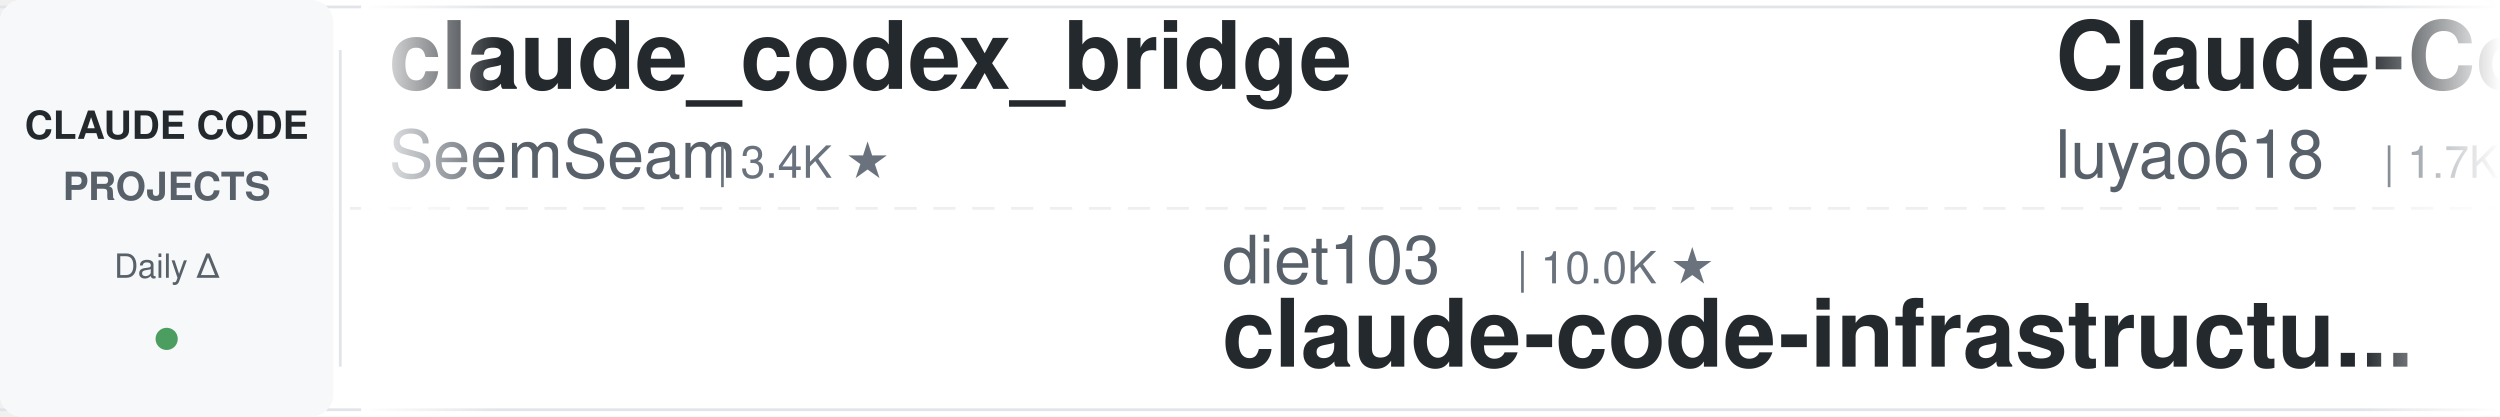
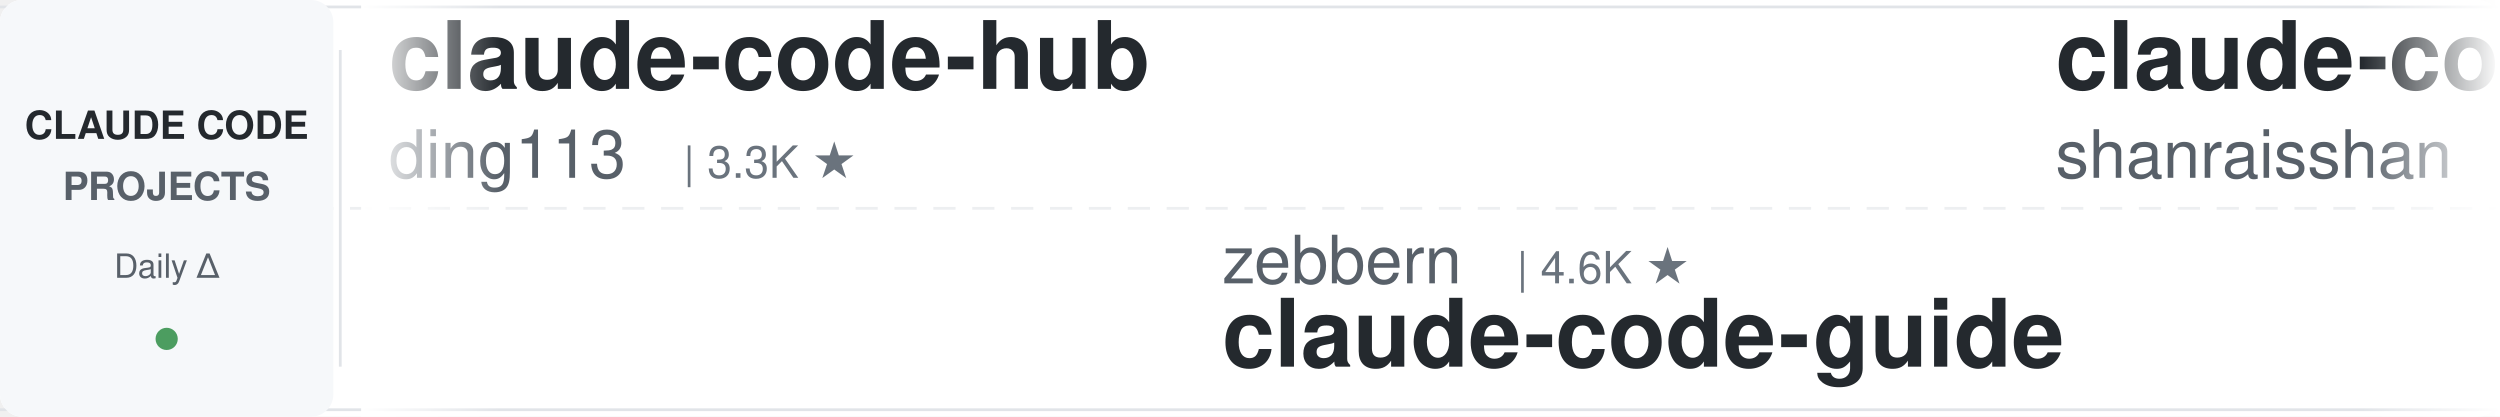
<svg xmlns="http://www.w3.org/2000/svg" width="900" height="150">
  <defs>
    <linearGradient id="leftFade" x1="0%" y1="0%" x2="100%" y2="0%">
      <stop offset="0%" style="stop-color:#ffffff;stop-opacity:1" />
      <stop offset="100%" style="stop-color:#ffffff;stop-opacity:0" />
    </linearGradient>
    <linearGradient id="rightFade" x1="0%" y1="0%" x2="100%" y2="0%">
      <stop offset="0%" style="stop-color:#ffffff;stop-opacity:0" />
      <stop offset="100%" style="stop-color:#ffffff;stop-opacity:1" />
    </linearGradient>
  </defs>
  <rect width="900" height="150" fill="#ffffff" rx="8" />
  <rect x="0" y="2" width="900" height="1" fill="#e1e4e8" />
  <rect x="0" y="147" width="900" height="1" fill="#e1e4e8" />
  <line x1="0" y1="75" x2="900" y2="75" stroke="#e1e4e8" stroke-width="1" stroke-dasharray="8 6" opacity="0.6" />
  <rect x="0" y="0" width="120" height="150" fill="#f6f8fa" rx="8" />
  <text x="60" y="50" font-family="-apple-system, BlinkMacSystemFont, 'Segoe UI', Helvetica, Arial, sans-serif" font-size="14" font-weight="600" fill="#24292e" text-anchor="middle">CLAUDE CODE</text>
  <text x="60" y="72" font-family="-apple-system, BlinkMacSystemFont, 'Segoe UI', Helvetica, Arial, sans-serif" font-size="14" font-weight="600" fill="#586069" text-anchor="middle">PROJECTS</text>
  <text x="60" y="100" font-family="-apple-system, BlinkMacSystemFont, 'Segoe UI', Helvetica, Arial, sans-serif" font-size="12" font-weight="500" fill="#586069" text-anchor="middle">Daily Δ</text>
  <circle cx="60" cy="122" r="4" fill="#22863a" opacity="0.8" />
  <rect x="122" y="18" width="1" height="114" fill="#e1e4e8" />
  <clipPath id="tickerClip">
    <rect x="130" y="0" width="770" height="150" />
  </clipPath>
  <g clip-path="url(#tickerClip)">
    <g id="tickerItems">
      <animateTransform attributeName="transform" attributeType="XML" type="translate" from="0 0" to="-3000 0" dur="54s" repeatCount="indefinite" />
      <g transform="translate(0, 0)">
-         <text x="140" y="32" font-family="-apple-system, BlinkMacSystemFont, 'Segoe UI', Helvetica, Arial, sans-serif" font-size="34" font-weight="600" fill="#24292e">claude_codex_bridge</text>
-         <text x="140" y="64" font-family="-apple-system, BlinkMacSystemFont, 'Segoe UI', Helvetica, Arial, sans-serif" font-size="24" font-weight="400" fill="#586069">SeemSeam</text>
-         <text x="258" y="64" font-family="-apple-system, BlinkMacSystemFont, 'Segoe UI', Helvetica, Arial, sans-serif" font-size="16" font-weight="500" fill="#6a737d">| 3.4K ★</text>
+         <text x="140" y="32" font-family="-apple-system, BlinkMacSystemFont, 'Segoe UI', Helvetica, Arial, sans-serif" font-size="34" font-weight="600" fill="#24292e">claude-code-hub</text>
+         <text x="140" y="64" font-family="-apple-system, BlinkMacSystemFont, 'Segoe UI', Helvetica, Arial, sans-serif" font-size="24" font-weight="400" fill="#586069">ding113</text>
+         <text x="246" y="64" font-family="-apple-system, BlinkMacSystemFont, 'Segoe UI', Helvetica, Arial, sans-serif" font-size="16" font-weight="500" fill="#6a737d">| 3.3K ★</text>
      </g>
      <g transform="translate(300, 0)">
-         <text x="140" y="102" font-family="-apple-system, BlinkMacSystemFont, 'Segoe UI', Helvetica, Arial, sans-serif" font-size="24" font-weight="400" fill="#586069">diet103</text>
-         <text x="246" y="102" font-family="-apple-system, BlinkMacSystemFont, 'Segoe UI', Helvetica, Arial, sans-serif" font-size="16" font-weight="500" fill="#6a737d">| 10.0K ★</text>
-         <text x="140" y="132" font-family="-apple-system, BlinkMacSystemFont, 'Segoe UI', Helvetica, Arial, sans-serif" font-size="34" font-weight="600" fill="#24292e">claude-code-infrastructu...</text>
+         <text x="140" y="102" font-family="-apple-system, BlinkMacSystemFont, 'Segoe UI', Helvetica, Arial, sans-serif" font-size="24" font-weight="400" fill="#586069">zebbern</text>
+         <text x="246" y="102" font-family="-apple-system, BlinkMacSystemFont, 'Segoe UI', Helvetica, Arial, sans-serif" font-size="16" font-weight="500" fill="#6a737d">| 4.6K ★</text>
+         <text x="140" y="132" font-family="-apple-system, BlinkMacSystemFont, 'Segoe UI', Helvetica, Arial, sans-serif" font-size="34" font-weight="600" fill="#24292e">claude-code-guide</text>
      </g>
      <g transform="translate(600, 0)">
+         <text x="140" y="32" font-family="-apple-system, BlinkMacSystemFont, 'Segoe UI', Helvetica, Arial, sans-serif" font-size="34" font-weight="600" fill="#24292e">claude-code-best-practic...</text>
+         <text x="140" y="64" font-family="-apple-system, BlinkMacSystemFont, 'Segoe UI', Helvetica, Arial, sans-serif" font-size="24" font-weight="400" fill="#586069">shanraisshan</text>
+         <text x="306" y="64" font-family="-apple-system, BlinkMacSystemFont, 'Segoe UI', Helvetica, Arial, sans-serif" font-size="16" font-weight="500" fill="#6a737d">| 64.5K ★</text>
+       </g>
+       <g transform="translate(900, 0)">
+         <text x="140" y="102" font-family="-apple-system, BlinkMacSystemFont, 'Segoe UI', Helvetica, Arial, sans-serif" font-size="24" font-weight="400" fill="#586069">lintsinghua</text>
+         <text x="294" y="102" font-family="-apple-system, BlinkMacSystemFont, 'Segoe UI', Helvetica, Arial, sans-serif" font-size="16" font-weight="500" fill="#6a737d">| 4.1K ★</text>
+         <text x="140" y="132" font-family="-apple-system, BlinkMacSystemFont, 'Segoe UI', Helvetica, Arial, sans-serif" font-size="34" font-weight="600" fill="#24292e">claude-code-book</text>
+       </g>
+       <g transform="translate(1200, 0)">
+         <text x="140" y="32" font-family="-apple-system, BlinkMacSystemFont, 'Segoe UI', Helvetica, Arial, sans-serif" font-size="34" font-weight="600" fill="#24292e">claude-code-rev</text>
+         <text x="140" y="64" font-family="-apple-system, BlinkMacSystemFont, 'Segoe UI', Helvetica, Arial, sans-serif" font-size="24" font-weight="400" fill="#586069">oboard</text>
+         <text x="234" y="64" font-family="-apple-system, BlinkMacSystemFont, 'Segoe UI', Helvetica, Arial, sans-serif" font-size="16" font-weight="500" fill="#6a737d">| 3.3K ★</text>
+       </g>
+       <g transform="translate(1500, 0)">
+         <text x="140" y="102" font-family="-apple-system, BlinkMacSystemFont, 'Segoe UI', Helvetica, Arial, sans-serif" font-size="24" font-weight="400" fill="#586069">daymade</text>
+         <text x="246" y="102" font-family="-apple-system, BlinkMacSystemFont, 'Segoe UI', Helvetica, Arial, sans-serif" font-size="16" font-weight="500" fill="#6a737d">| 1.3K ★</text>
+         <text x="140" y="132" font-family="-apple-system, BlinkMacSystemFont, 'Segoe UI', Helvetica, Arial, sans-serif" font-size="34" font-weight="600" fill="#24292e">claude-code-skills</text>
+       </g>
+       <g transform="translate(1800, 0)">
        <text x="140" y="32" font-family="-apple-system, BlinkMacSystemFont, 'Segoe UI', Helvetica, Arial, sans-serif" font-size="34" font-weight="600" fill="#24292e">Claude-Code-Source-Study</text>
        <text x="140" y="64" font-family="-apple-system, BlinkMacSystemFont, 'Segoe UI', Helvetica, Arial, sans-serif" font-size="24" font-weight="400" fill="#586069">luyao618</text>
        <text x="258" y="64" font-family="-apple-system, BlinkMacSystemFont, 'Segoe UI', Helvetica, Arial, sans-serif" font-size="16" font-weight="500" fill="#6a737d">| 1.7K ★</text>
      </g>
-       <g transform="translate(900, 0)">
-         <text x="140" y="102" font-family="-apple-system, BlinkMacSystemFont, 'Segoe UI', Helvetica, Arial, sans-serif" font-size="24" font-weight="400" fill="#586069">digitalsamba</text>
-         <text x="306" y="102" font-family="-apple-system, BlinkMacSystemFont, 'Segoe UI', Helvetica, Arial, sans-serif" font-size="16" font-weight="500" fill="#6a737d">| 1.9K ★</text>
-         <text x="140" y="132" font-family="-apple-system, BlinkMacSystemFont, 'Segoe UI', Helvetica, Arial, sans-serif" font-size="34" font-weight="600" fill="#24292e">claude-code-video-toolki...</text>
-       </g>
-       <g transform="translate(1200, 0)">
-         <text x="140" y="32" font-family="-apple-system, BlinkMacSystemFont, 'Segoe UI', Helvetica, Arial, sans-serif" font-size="34" font-weight="600" fill="#24292e">claude-code-local</text>
-         <text x="140" y="64" font-family="-apple-system, BlinkMacSystemFont, 'Segoe UI', Helvetica, Arial, sans-serif" font-size="24" font-weight="400" fill="#586069">nicedreamzapp</text>
-         <text x="318" y="64" font-family="-apple-system, BlinkMacSystemFont, 'Segoe UI', Helvetica, Arial, sans-serif" font-size="16" font-weight="500" fill="#6a737d">| 3.2K ★</text>
-       </g>
-       <g transform="translate(1500, 0)">
-         <text x="140" y="102" font-family="-apple-system, BlinkMacSystemFont, 'Segoe UI', Helvetica, Arial, sans-serif" font-size="24" font-weight="400" fill="#586069">edmund-io</text>
-         <text x="270" y="102" font-family="-apple-system, BlinkMacSystemFont, 'Segoe UI', Helvetica, Arial, sans-serif" font-size="16" font-weight="500" fill="#6a737d">| 1.5K ★</text>
-         <text x="140" y="132" font-family="-apple-system, BlinkMacSystemFont, 'Segoe UI', Helvetica, Arial, sans-serif" font-size="34" font-weight="600" fill="#24292e">edmunds-claude-code</text>
-       </g>
-       <g transform="translate(1800, 0)">
-         <text x="140" y="32" font-family="-apple-system, BlinkMacSystemFont, 'Segoe UI', Helvetica, Arial, sans-serif" font-size="34" font-weight="600" fill="#24292e">pi-vs-claude-code</text>
-         <text x="140" y="64" font-family="-apple-system, BlinkMacSystemFont, 'Segoe UI', Helvetica, Arial, sans-serif" font-size="24" font-weight="400" fill="#586069">disler</text>
-         <text x="234" y="64" font-family="-apple-system, BlinkMacSystemFont, 'Segoe UI', Helvetica, Arial, sans-serif" font-size="16" font-weight="500" fill="#6a737d">| 1.6K ★</text>
-       </g>
      <g transform="translate(2100, 0)">
-         <text x="140" y="102" font-family="-apple-system, BlinkMacSystemFont, 'Segoe UI', Helvetica, Arial, sans-serif" font-size="24" font-weight="400" fill="#586069">huangjia2019</text>
-         <text x="306" y="102" font-family="-apple-system, BlinkMacSystemFont, 'Segoe UI', Helvetica, Arial, sans-serif" font-size="16" font-weight="500" fill="#6a737d">| 1.1K ★</text>
-         <text x="140" y="132" font-family="-apple-system, BlinkMacSystemFont, 'Segoe UI', Helvetica, Arial, sans-serif" font-size="34" font-weight="600" fill="#24292e">claude-code-engineering</text>
+         <text x="140" y="102" font-family="-apple-system, BlinkMacSystemFont, 'Segoe UI', Helvetica, Arial, sans-serif" font-size="24" font-weight="400" fill="#586069">rohitg00</text>
+         <text x="258" y="102" font-family="-apple-system, BlinkMacSystemFont, 'Segoe UI', Helvetica, Arial, sans-serif" font-size="16" font-weight="500" fill="#6a737d">| 2.5K ★</text>
+         <text x="140" y="132" font-family="-apple-system, BlinkMacSystemFont, 'Segoe UI', Helvetica, Arial, sans-serif" font-size="34" font-weight="600" fill="#24292e">awesome-claude-code-tool...</text>
      </g>
      <g transform="translate(2400, 0)">
-         <text x="140" y="32" font-family="-apple-system, BlinkMacSystemFont, 'Segoe UI', Helvetica, Arial, sans-serif" font-size="34" font-weight="600" fill="#24292e">skills</text>
-         <text x="140" y="64" font-family="-apple-system, BlinkMacSystemFont, 'Segoe UI', Helvetica, Arial, sans-serif" font-size="24" font-weight="400" fill="#586069">anthropics</text>
-         <text x="282" y="64" font-family="-apple-system, BlinkMacSystemFont, 'Segoe UI', Helvetica, Arial, sans-serif" font-size="16" font-weight="500" fill="#6a737d">| 169.4K ★</text>
+         <text x="140" y="32" font-family="-apple-system, BlinkMacSystemFont, 'Segoe UI', Helvetica, Arial, sans-serif" font-size="34" font-weight="600" fill="#24292e">claude-code-spec-workflo...</text>
+         <text x="140" y="64" font-family="-apple-system, BlinkMacSystemFont, 'Segoe UI', Helvetica, Arial, sans-serif" font-size="24" font-weight="400" fill="#586069">Pimzino</text>
+         <text x="246" y="64" font-family="-apple-system, BlinkMacSystemFont, 'Segoe UI', Helvetica, Arial, sans-serif" font-size="16" font-weight="500" fill="#6a737d">| 3.8K ★</text>
      </g>
      <g transform="translate(2700, 0)">
-         <text x="140" y="102" font-family="-apple-system, BlinkMacSystemFont, 'Segoe UI', Helvetica, Arial, sans-serif" font-size="24" font-weight="400" fill="#586069">Cranot</text>
-         <text x="234" y="102" font-family="-apple-system, BlinkMacSystemFont, 'Segoe UI', Helvetica, Arial, sans-serif" font-size="16" font-weight="500" fill="#6a737d">| 2.9K ★</text>
+         <text x="140" y="102" font-family="-apple-system, BlinkMacSystemFont, 'Segoe UI', Helvetica, Arial, sans-serif" font-size="24" font-weight="400" fill="#586069">affaan-m</text>
+         <text x="258" y="102" font-family="-apple-system, BlinkMacSystemFont, 'Segoe UI', Helvetica, Arial, sans-serif" font-size="16" font-weight="500" fill="#6a737d">| 240.1K ★</text>
+         <text x="140" y="132" font-family="-apple-system, BlinkMacSystemFont, 'Segoe UI', Helvetica, Arial, sans-serif" font-size="34" font-weight="600" fill="#24292e">ECC</text>
+       </g>
+       <g transform="translate(3000, 0)">
+         <text x="140" y="32" font-family="-apple-system, BlinkMacSystemFont, 'Segoe UI', Helvetica, Arial, sans-serif" font-size="34" font-weight="600" fill="#24292e">claude-code-hub</text>
+         <text x="140" y="64" font-family="-apple-system, BlinkMacSystemFont, 'Segoe UI', Helvetica, Arial, sans-serif" font-size="24" font-weight="400" fill="#586069">ding113</text>
+         <text x="246" y="64" font-family="-apple-system, BlinkMacSystemFont, 'Segoe UI', Helvetica, Arial, sans-serif" font-size="16" font-weight="500" fill="#6a737d">| 3.3K ★</text>
+       </g>
+       <g transform="translate(3300, 0)">
+         <text x="140" y="102" font-family="-apple-system, BlinkMacSystemFont, 'Segoe UI', Helvetica, Arial, sans-serif" font-size="24" font-weight="400" fill="#586069">zebbern</text>
+         <text x="246" y="102" font-family="-apple-system, BlinkMacSystemFont, 'Segoe UI', Helvetica, Arial, sans-serif" font-size="16" font-weight="500" fill="#6a737d">| 4.6K ★</text>
        <text x="140" y="132" font-family="-apple-system, BlinkMacSystemFont, 'Segoe UI', Helvetica, Arial, sans-serif" font-size="34" font-weight="600" fill="#24292e">claude-code-guide</text>
      </g>
-       <g transform="translate(3000, 0)">
-         <text x="140" y="32" font-family="-apple-system, BlinkMacSystemFont, 'Segoe UI', Helvetica, Arial, sans-serif" font-size="34" font-weight="600" fill="#24292e">claude_codex_bridge</text>
-         <text x="140" y="64" font-family="-apple-system, BlinkMacSystemFont, 'Segoe UI', Helvetica, Arial, sans-serif" font-size="24" font-weight="400" fill="#586069">SeemSeam</text>
-         <text x="258" y="64" font-family="-apple-system, BlinkMacSystemFont, 'Segoe UI', Helvetica, Arial, sans-serif" font-size="16" font-weight="500" fill="#6a737d">| 3.4K ★</text>
-       </g>
-       <g transform="translate(3300, 0)">
-         <text x="140" y="102" font-family="-apple-system, BlinkMacSystemFont, 'Segoe UI', Helvetica, Arial, sans-serif" font-size="24" font-weight="400" fill="#586069">diet103</text>
-         <text x="246" y="102" font-family="-apple-system, BlinkMacSystemFont, 'Segoe UI', Helvetica, Arial, sans-serif" font-size="16" font-weight="500" fill="#6a737d">| 10.0K ★</text>
-         <text x="140" y="132" font-family="-apple-system, BlinkMacSystemFont, 'Segoe UI', Helvetica, Arial, sans-serif" font-size="34" font-weight="600" fill="#24292e">claude-code-infrastructu...</text>
-       </g>
      <g transform="translate(3600, 0)">
-         <text x="140" y="32" font-family="-apple-system, BlinkMacSystemFont, 'Segoe UI', Helvetica, Arial, sans-serif" font-size="34" font-weight="600" fill="#24292e">Claude-Code-Source-Study</text>
-         <text x="140" y="64" font-family="-apple-system, BlinkMacSystemFont, 'Segoe UI', Helvetica, Arial, sans-serif" font-size="24" font-weight="400" fill="#586069">luyao618</text>
-         <text x="258" y="64" font-family="-apple-system, BlinkMacSystemFont, 'Segoe UI', Helvetica, Arial, sans-serif" font-size="16" font-weight="500" fill="#6a737d">| 1.7K ★</text>
+         <text x="140" y="32" font-family="-apple-system, BlinkMacSystemFont, 'Segoe UI', Helvetica, Arial, sans-serif" font-size="34" font-weight="600" fill="#24292e">claude-code-best-practic...</text>
+         <text x="140" y="64" font-family="-apple-system, BlinkMacSystemFont, 'Segoe UI', Helvetica, Arial, sans-serif" font-size="24" font-weight="400" fill="#586069">shanraisshan</text>
+         <text x="306" y="64" font-family="-apple-system, BlinkMacSystemFont, 'Segoe UI', Helvetica, Arial, sans-serif" font-size="16" font-weight="500" fill="#6a737d">| 64.5K ★</text>
      </g>
      <g transform="translate(3900, 0)">
-         <text x="140" y="102" font-family="-apple-system, BlinkMacSystemFont, 'Segoe UI', Helvetica, Arial, sans-serif" font-size="24" font-weight="400" fill="#586069">digitalsamba</text>
-         <text x="306" y="102" font-family="-apple-system, BlinkMacSystemFont, 'Segoe UI', Helvetica, Arial, sans-serif" font-size="16" font-weight="500" fill="#6a737d">| 1.9K ★</text>
-         <text x="140" y="132" font-family="-apple-system, BlinkMacSystemFont, 'Segoe UI', Helvetica, Arial, sans-serif" font-size="34" font-weight="600" fill="#24292e">claude-code-video-toolki...</text>
+         <text x="140" y="102" font-family="-apple-system, BlinkMacSystemFont, 'Segoe UI', Helvetica, Arial, sans-serif" font-size="24" font-weight="400" fill="#586069">lintsinghua</text>
+         <text x="294" y="102" font-family="-apple-system, BlinkMacSystemFont, 'Segoe UI', Helvetica, Arial, sans-serif" font-size="16" font-weight="500" fill="#6a737d">| 4.1K ★</text>
+         <text x="140" y="132" font-family="-apple-system, BlinkMacSystemFont, 'Segoe UI', Helvetica, Arial, sans-serif" font-size="34" font-weight="600" fill="#24292e">claude-code-book</text>
      </g>
    </g>
  </g>
  <rect x="130" y="0" width="50" height="150" fill="url(#leftFade)" />
  <rect x="850" y="0" width="50" height="150" fill="url(#rightFade)" />
</svg>
